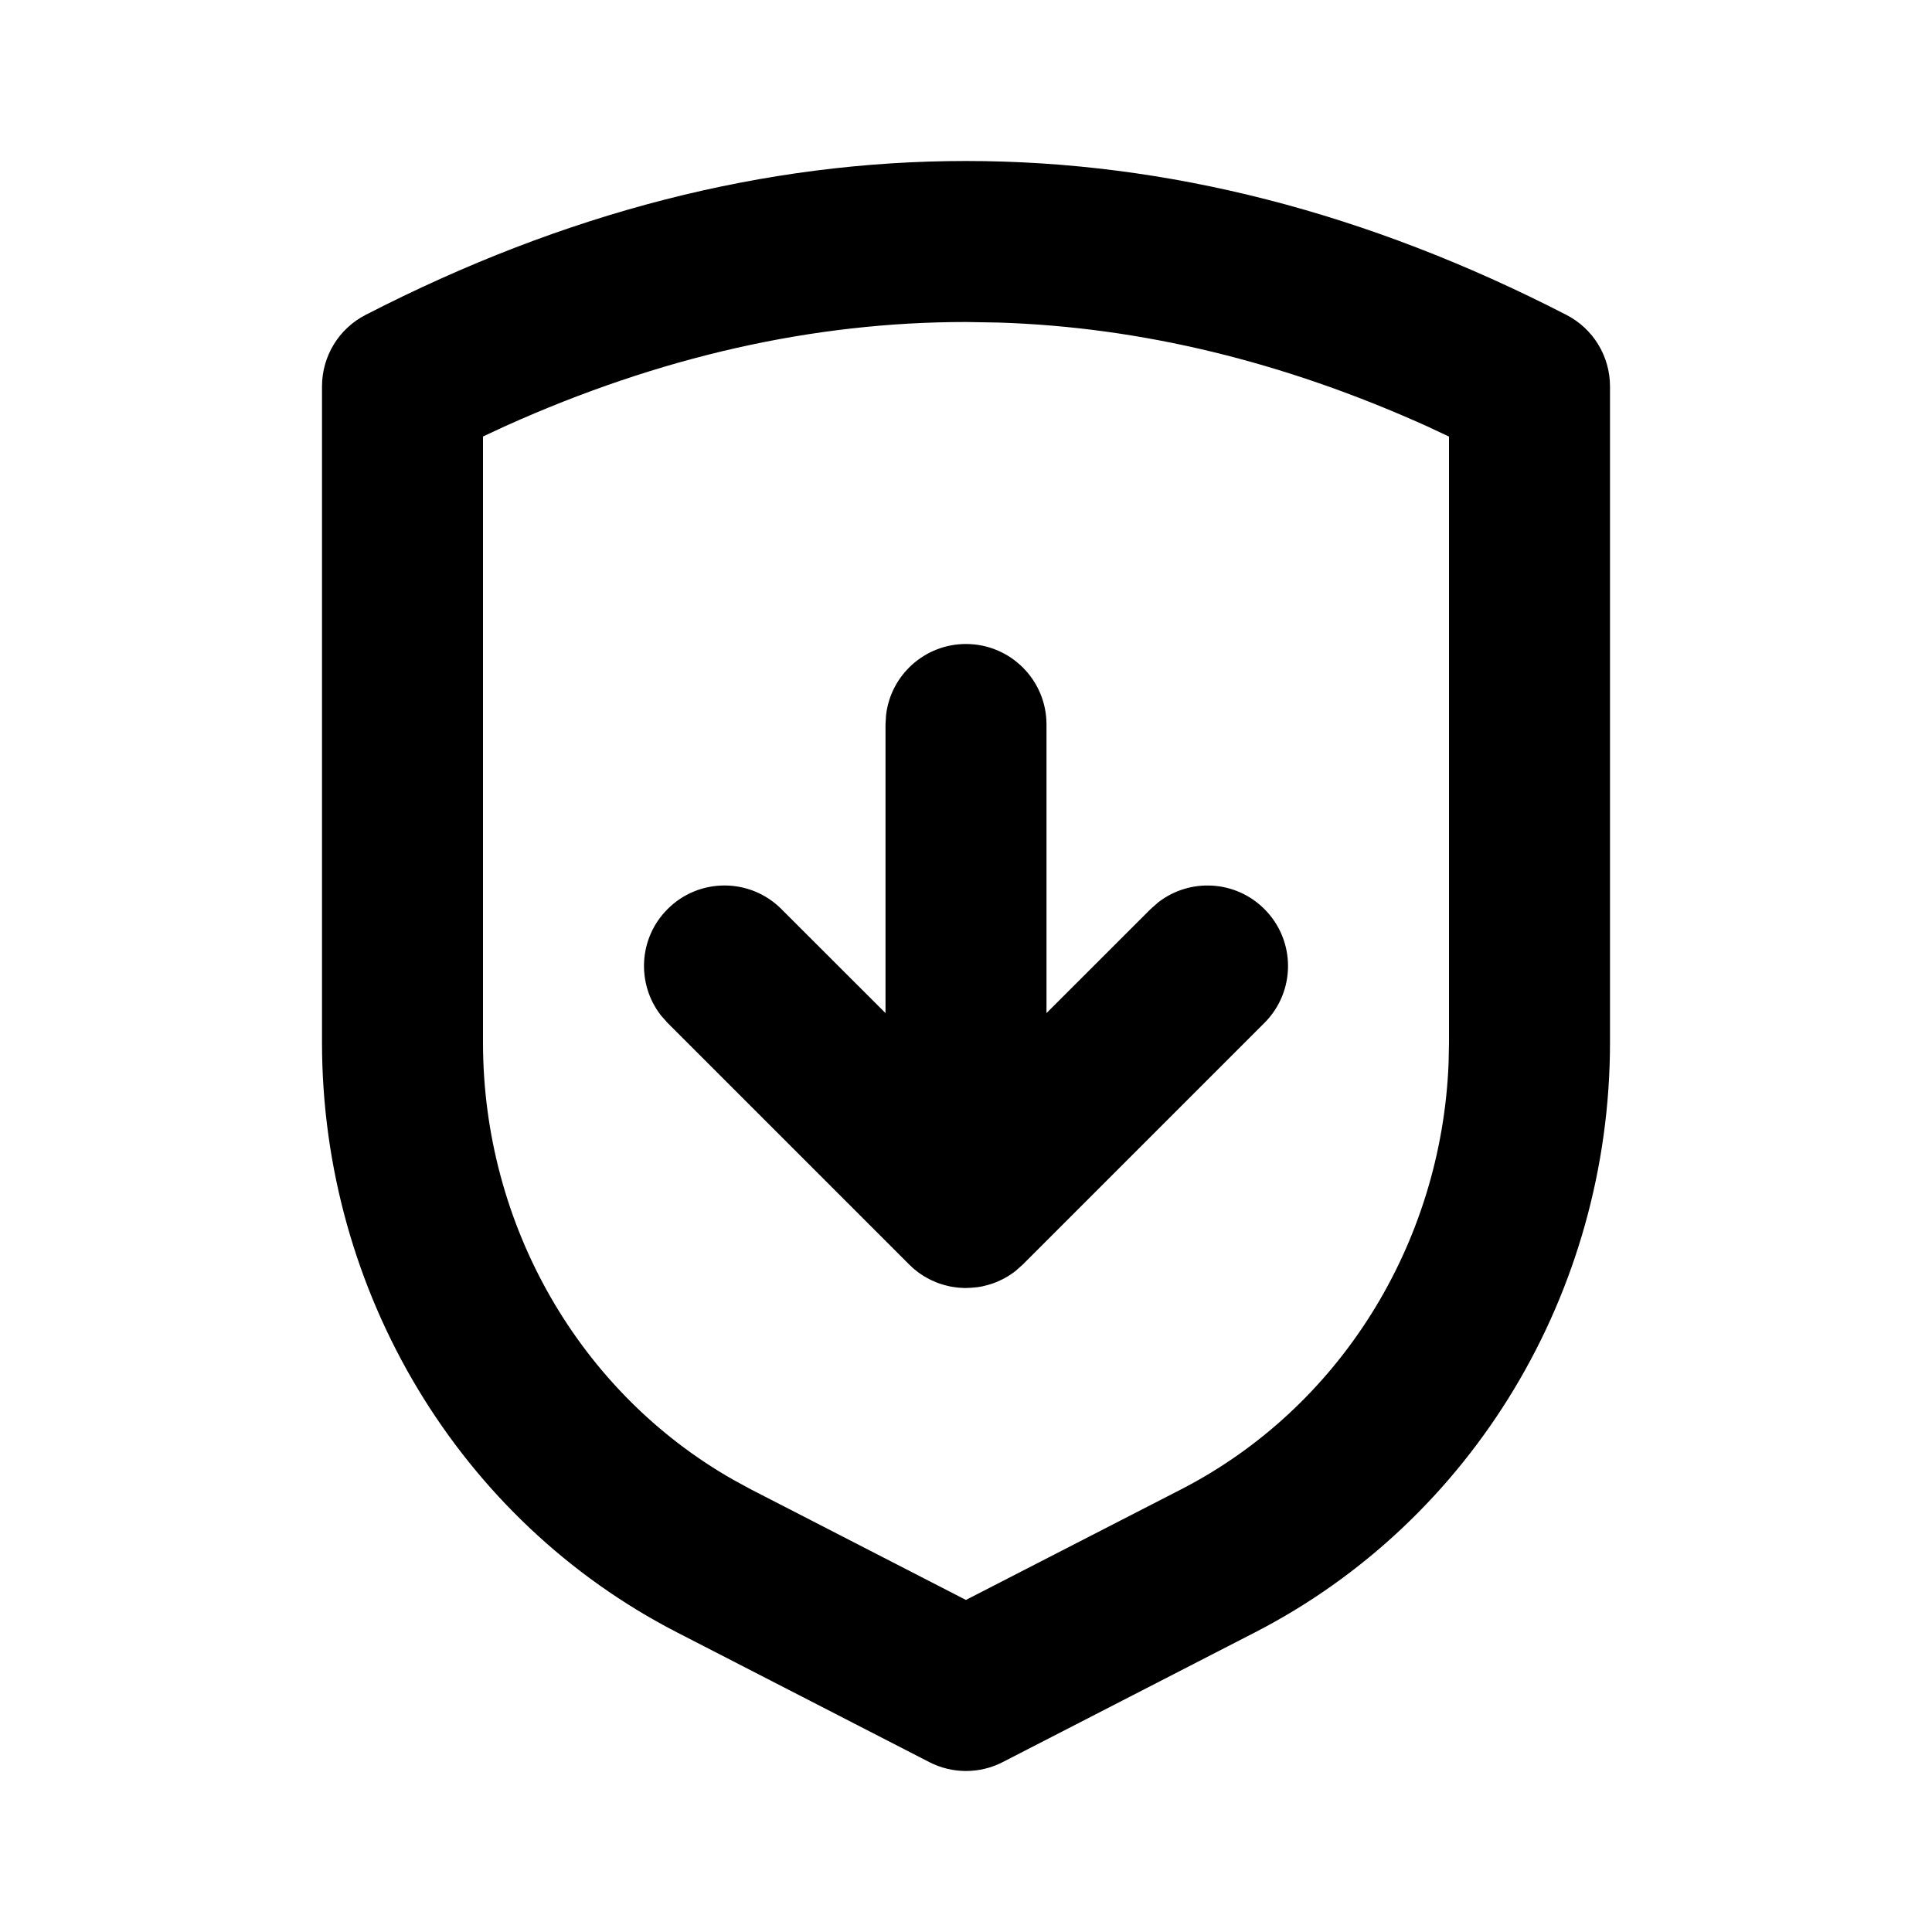
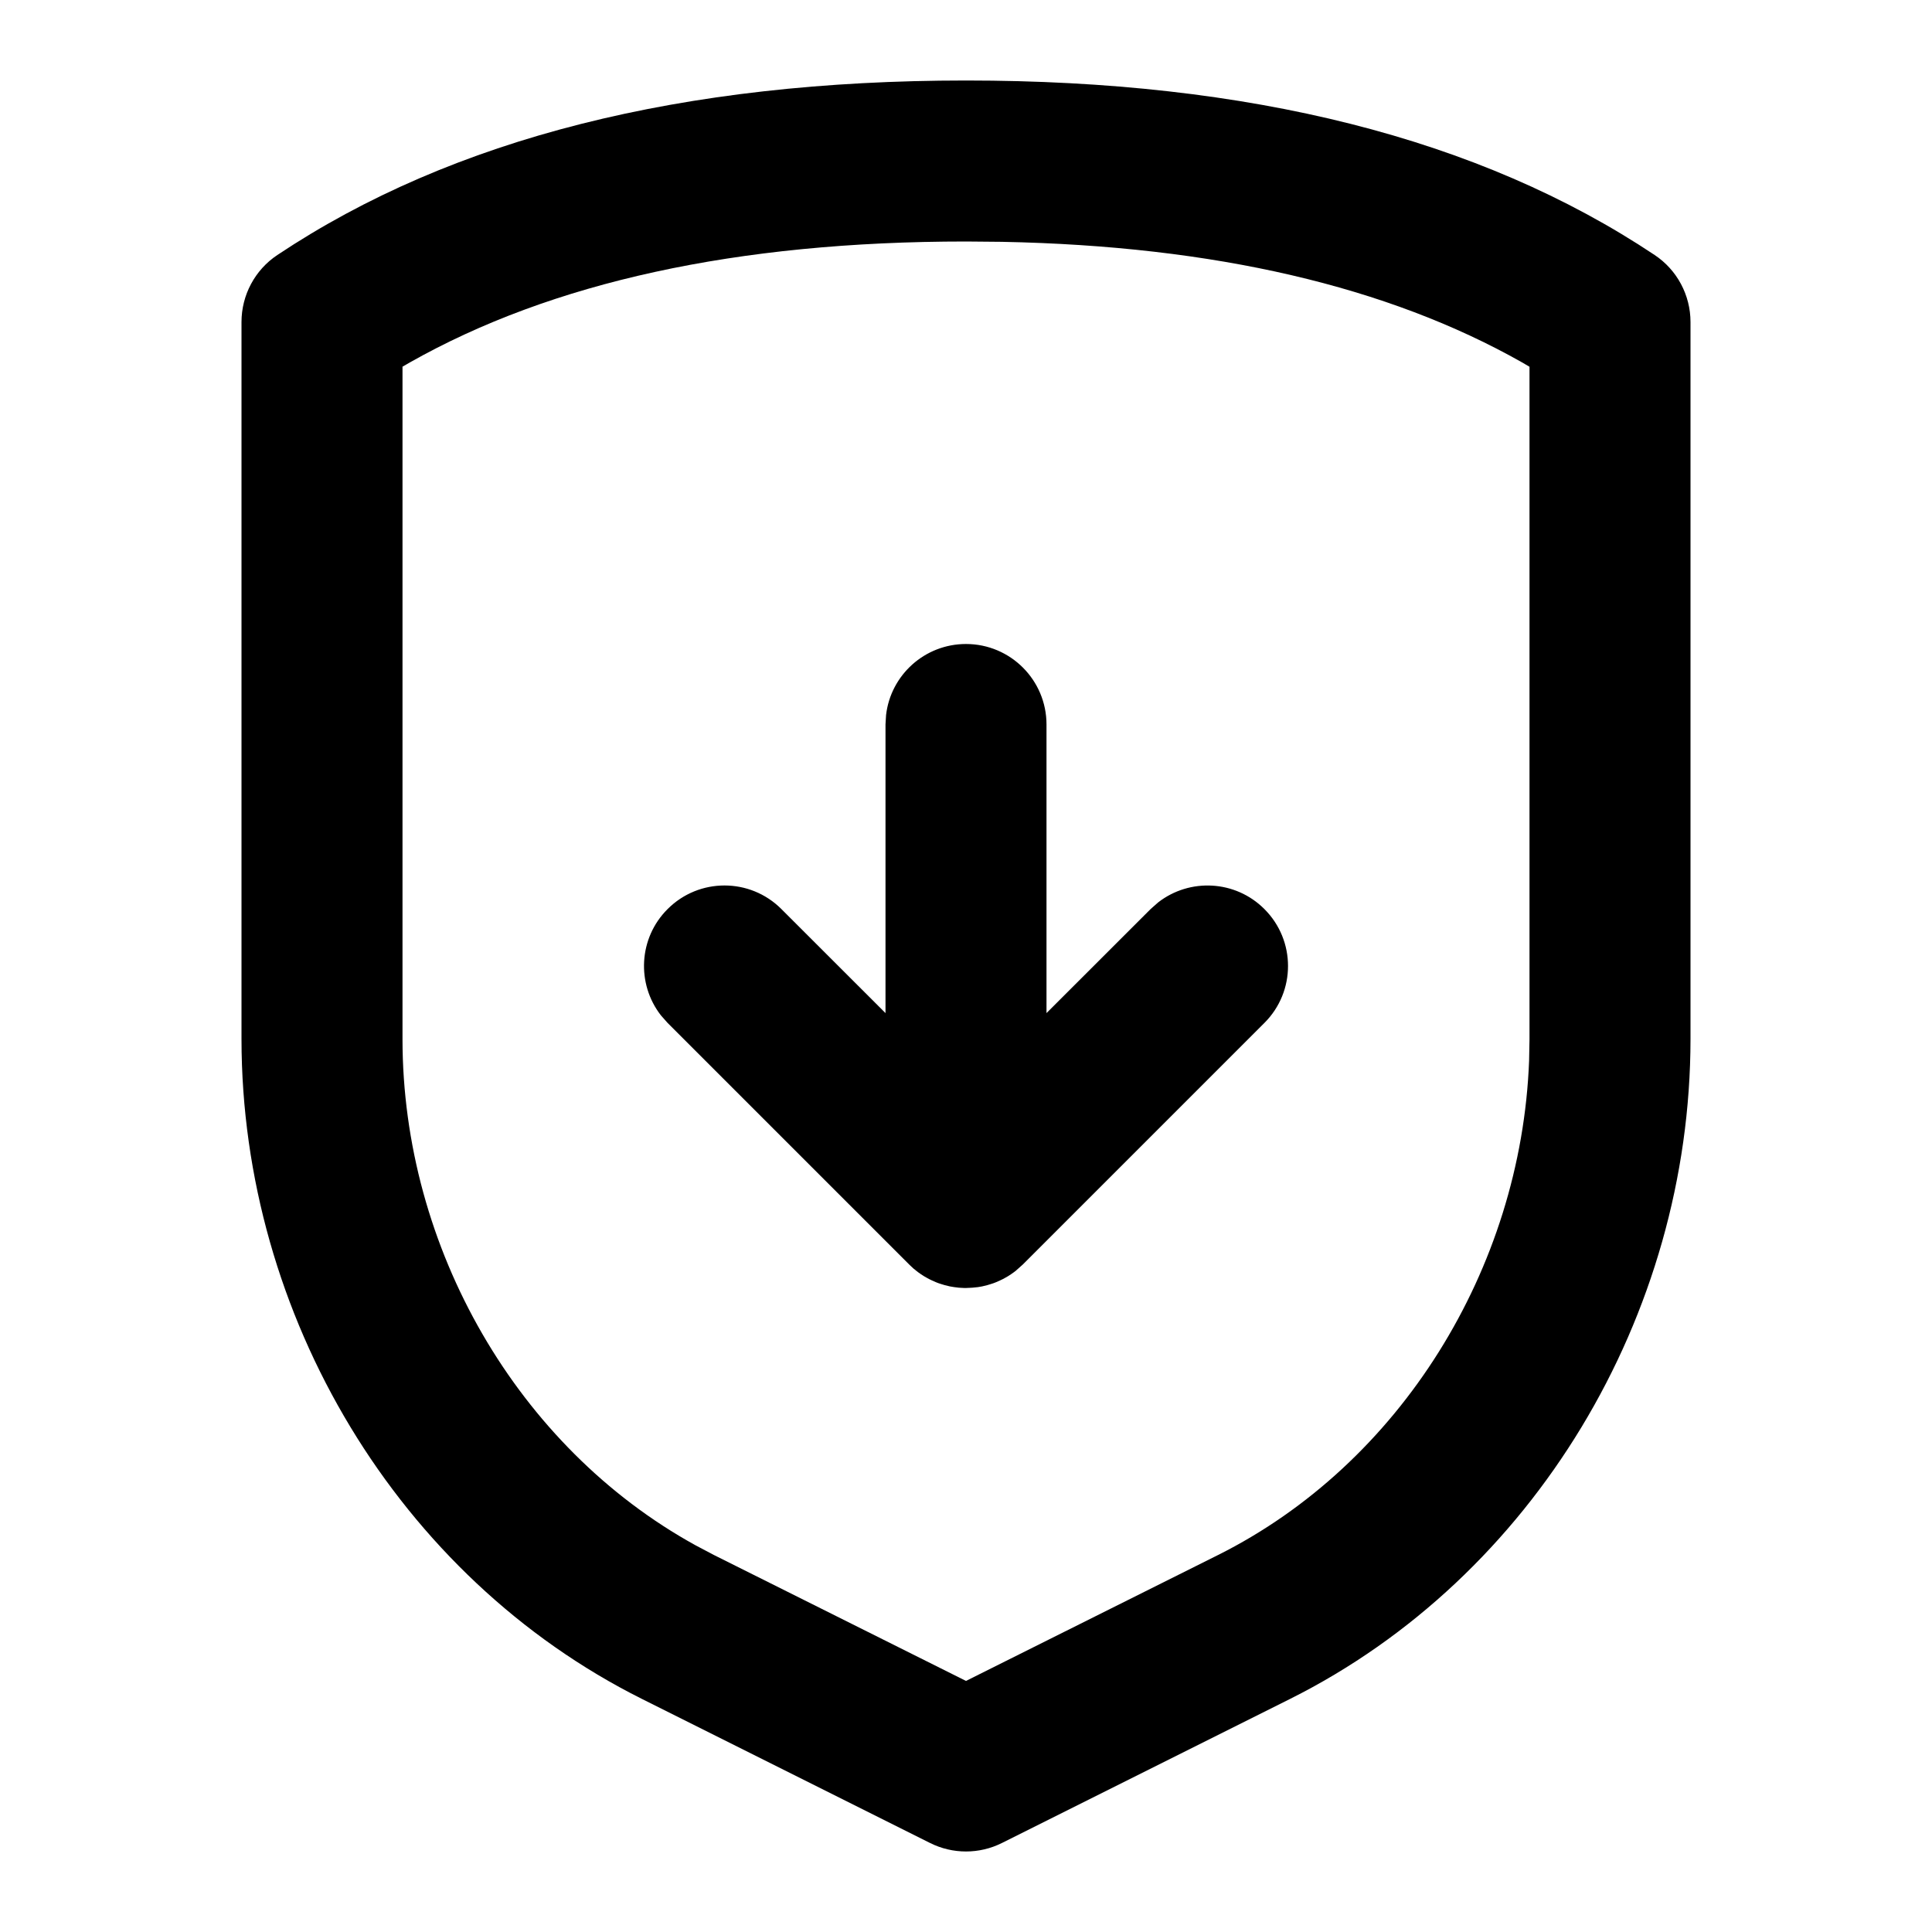
<svg xmlns="http://www.w3.org/2000/svg" width="24" height="24" viewBox="0 0 24 24">
-   <path d="M12,2 C14.498,2 16.987,2.64 19.457,3.911 C19.791,4.082 20,4.425 20,4.8 L20,4.8 L20,12.955 C19.998,16.051 18.295,18.886 15.59,20.278 L15.59,20.278 L12.457,21.889 C12.17,22.037 11.83,22.037 11.543,21.889 L11.543,21.889 L8.41,20.278 C5.705,18.886 4.002,16.051 4,12.954 L4,12.954 L4,4.8 C4,4.425 4.209,4.082 4.543,3.911 C7.013,2.64 9.502,2 12,2 Z M12,4 C10.102,4 8.198,4.429 6.28,5.292 L6.28,5.292 L6,5.422 L6,12.953 C6.001,15.223 7.201,17.299 9.11,18.383 L9.11,18.383 L9.325,18.5 L11.999,19.875 L14.675,18.5 C16.636,17.49 17.906,15.459 17.995,13.205 L17.995,13.205 L18,12.954 L18,5.423 L17.72,5.292 C15.939,4.49 14.17,4.063 12.407,4.007 L12.407,4.007 Z M12,8 C12.552,8 13,8.448 13,9 L13,9 L13,12.585 L14.293,11.293 L14.387,11.21 C14.779,10.905 15.347,10.932 15.707,11.293 C16.098,11.683 16.098,12.317 15.707,12.707 L15.707,12.707 L12.707,15.707 L12.625,15.78 C12.623,15.783 12.62,15.785 12.613,15.79 C12.607,15.795 12.601,15.799 12.595,15.804 C12.571,15.822 12.546,15.838 12.521,15.854 C12.509,15.861 12.496,15.869 12.484,15.875 C12.464,15.886 12.444,15.897 12.423,15.906 L12.423,15.906 L12.371,15.929 C12.352,15.937 12.332,15.944 12.312,15.95 C12.297,15.955 12.281,15.96 12.266,15.964 C12.244,15.97 12.223,15.975 12.201,15.98 C12.183,15.983 12.166,15.986 12.149,15.989 L12.149,15.989 L12.08,15.996 L12.045,15.998 L12.019,15.999 L12,16 C11.994,16 11.987,16 11.981,16 L11.981,16 L11.941,15.998 C11.931,15.998 11.921,15.997 11.91,15.996 L11.91,15.996 L11.852,15.989 C11.834,15.986 11.817,15.983 11.799,15.98 C11.777,15.975 11.756,15.97 11.734,15.964 C11.719,15.96 11.703,15.955 11.688,15.95 C11.668,15.944 11.648,15.937 11.629,15.929 L11.629,15.929 L11.577,15.906 C11.556,15.897 11.536,15.886 11.516,15.875 L11.516,15.875 L11.479,15.854 C11.454,15.838 11.429,15.822 11.405,15.804 L11.405,15.804 L11.38,15.784 L11.383,15.787 L11.378,15.783 L11.375,15.78 L11.359,15.767 L11.347,15.758 L11.347,15.758 L11.293,15.707 L8.293,12.707 L8.21,12.613 C7.905,12.221 7.932,11.653 8.293,11.293 C8.683,10.902 9.317,10.902 9.707,11.293 L9.707,11.293 L11,12.585 L11,9 L11.007,8.883 C11.064,8.386 11.487,8 12,8 Z" />
+   <path d="M12,1 C15.517,1 18.374,1.714 20.555,3.168 C20.833,3.353 21,3.666 21,4 L21,4 L21,12.91 C20.998,16.344 19.05,19.592 16.027,21.104 L16.027,21.104 L12.447,22.894 C12.166,23.035 11.834,23.035 11.553,22.894 L11.553,22.894 L7.973,21.104 C4.95,19.592 3.002,16.344 3,12.909 L3,12.909 L3,4 C3,3.666 3.167,3.353 3.445,3.168 C5.626,1.714 8.483,1 12,1 Z M12,3 C9.15,3 6.852,3.507 5.092,4.502 L5.092,4.502 L5,4.555 L5,12.909 C5.001,15.507 6.431,17.977 8.636,19.194 L8.636,19.194 L8.867,19.316 L12,20.881 L15.133,19.316 C17.391,18.186 18.896,15.765 18.995,13.177 L18.995,13.177 L19,12.909 L19,4.556 L18.908,4.502 C17.241,3.559 15.09,3.055 12.445,3.004 L12.445,3.004 Z M12,8 C12.552,8 13,8.448 13,9 L13,9 L13,12.585 L14.293,11.293 L14.387,11.21 C14.779,10.905 15.347,10.932 15.707,11.293 C16.098,11.683 16.098,12.317 15.707,12.707 L15.707,12.707 L12.707,15.707 L12.625,15.78 C12.623,15.783 12.62,15.785 12.613,15.79 C12.607,15.795 12.601,15.799 12.595,15.804 C12.571,15.822 12.546,15.838 12.521,15.854 C12.509,15.861 12.496,15.869 12.484,15.875 C12.464,15.886 12.444,15.897 12.423,15.906 L12.423,15.906 L12.371,15.929 C12.352,15.937 12.332,15.944 12.312,15.95 C12.297,15.955 12.281,15.96 12.266,15.964 C12.244,15.97 12.223,15.975 12.201,15.98 C12.183,15.983 12.166,15.986 12.149,15.989 L12.149,15.989 L12.08,15.996 L12.044,15.998 L12.019,15.999 L12,16 C11.994,16 11.987,16 11.981,16 L11.981,16 L11.941,15.998 C11.931,15.998 11.921,15.997 11.91,15.996 L11.91,15.996 L11.852,15.989 C11.834,15.986 11.817,15.983 11.799,15.98 C11.777,15.975 11.756,15.97 11.734,15.964 C11.719,15.96 11.703,15.955 11.688,15.95 C11.668,15.944 11.648,15.937 11.629,15.929 L11.629,15.929 L11.577,15.906 C11.556,15.897 11.536,15.886 11.516,15.875 L11.516,15.875 L11.479,15.854 C11.454,15.838 11.429,15.822 11.405,15.804 L11.405,15.804 L11.38,15.784 L11.383,15.787 L11.378,15.783 L11.375,15.78 L11.359,15.767 L11.347,15.758 L11.347,15.758 L11.293,15.707 L8.293,12.707 L8.21,12.613 C7.905,12.221 7.932,11.653 8.293,11.293 C8.683,10.902 9.317,10.902 9.707,11.293 L9.707,11.293 L11,12.585 L11,9 L11.007,8.883 C11.064,8.386 11.487,8 12,8 Z" />
</svg>
